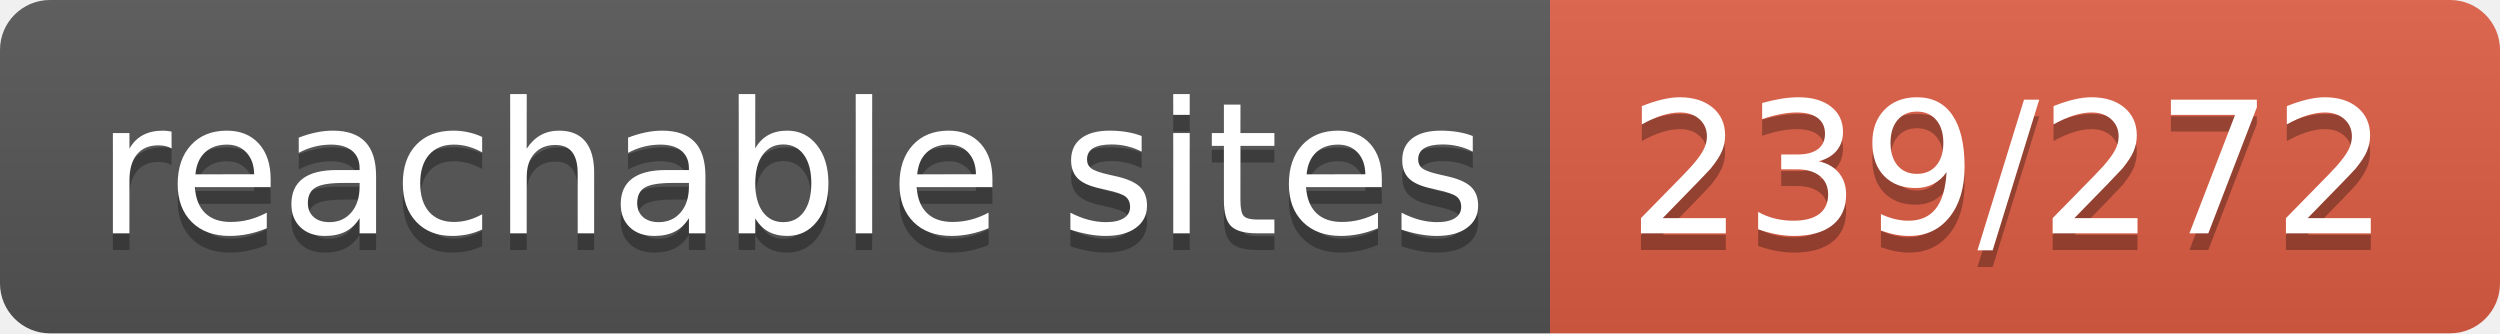
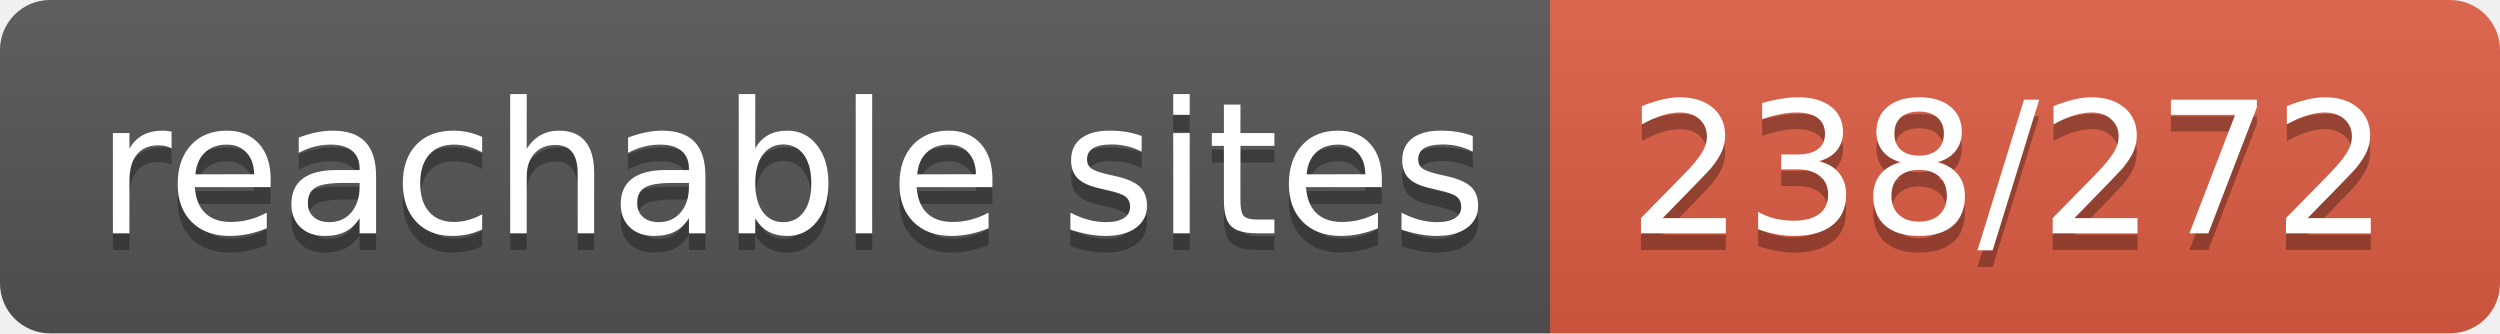
- <svg xmlns="http://www.w3.org/2000/svg" width="150" height="20" role="img" aria-label="reachable sites: 239/272">
+ <svg xmlns="http://www.w3.org/2000/svg" width="150" height="20" role="img" aria-label="reachable sites: 238/272">
  <linearGradient id="s" x2="0" y2="100%">
    <stop offset="0" stop-color="#bbb" stop-opacity=".1" />
    <stop offset="1" stop-opacity=".1" />
  </linearGradient>
  <clipPath id="r">
    <rect width="150" height="20" rx="3" fill="#fff" />
  </clipPath>
  <g clip-path="url(#r)">
    <rect width="93" height="20" fill="#555" />
    <rect x="93" width="57" height="20" fill="#e05d44" />
    <rect width="150" height="20" fill="url(#s)" />
  </g>
  <g fill="#fff" text-anchor="middle" font-family="Verdana,Geneva,DejaVu Sans,sans-serif" text-rendering="geometricPrecision" font-size="110">
    <text aria-hidden="true" x="475" y="150" fill="#010101" fill-opacity=".3" transform="scale(.1)" textLength="830">reachable sites</text>
    <text x="475" y="140" transform="scale(.1)" fill="#fff" textLength="830">reachable sites</text>
-     <text aria-hidden="true" x="1205" y="150" fill="#010101" fill-opacity=".3" transform="scale(.1)" textLength="470">239/272</text>
-     <text x="1205" y="140" transform="scale(.1)" fill="#fff" textLength="470">239/272</text>
+     <text aria-hidden="true" x="1205" y="150" fill="#010101" fill-opacity=".3" transform="scale(.1)" textLength="470">238/272</text>
+     <text x="1205" y="140" transform="scale(.1)" fill="#fff" textLength="470">238/272</text>
  </g>
</svg>
